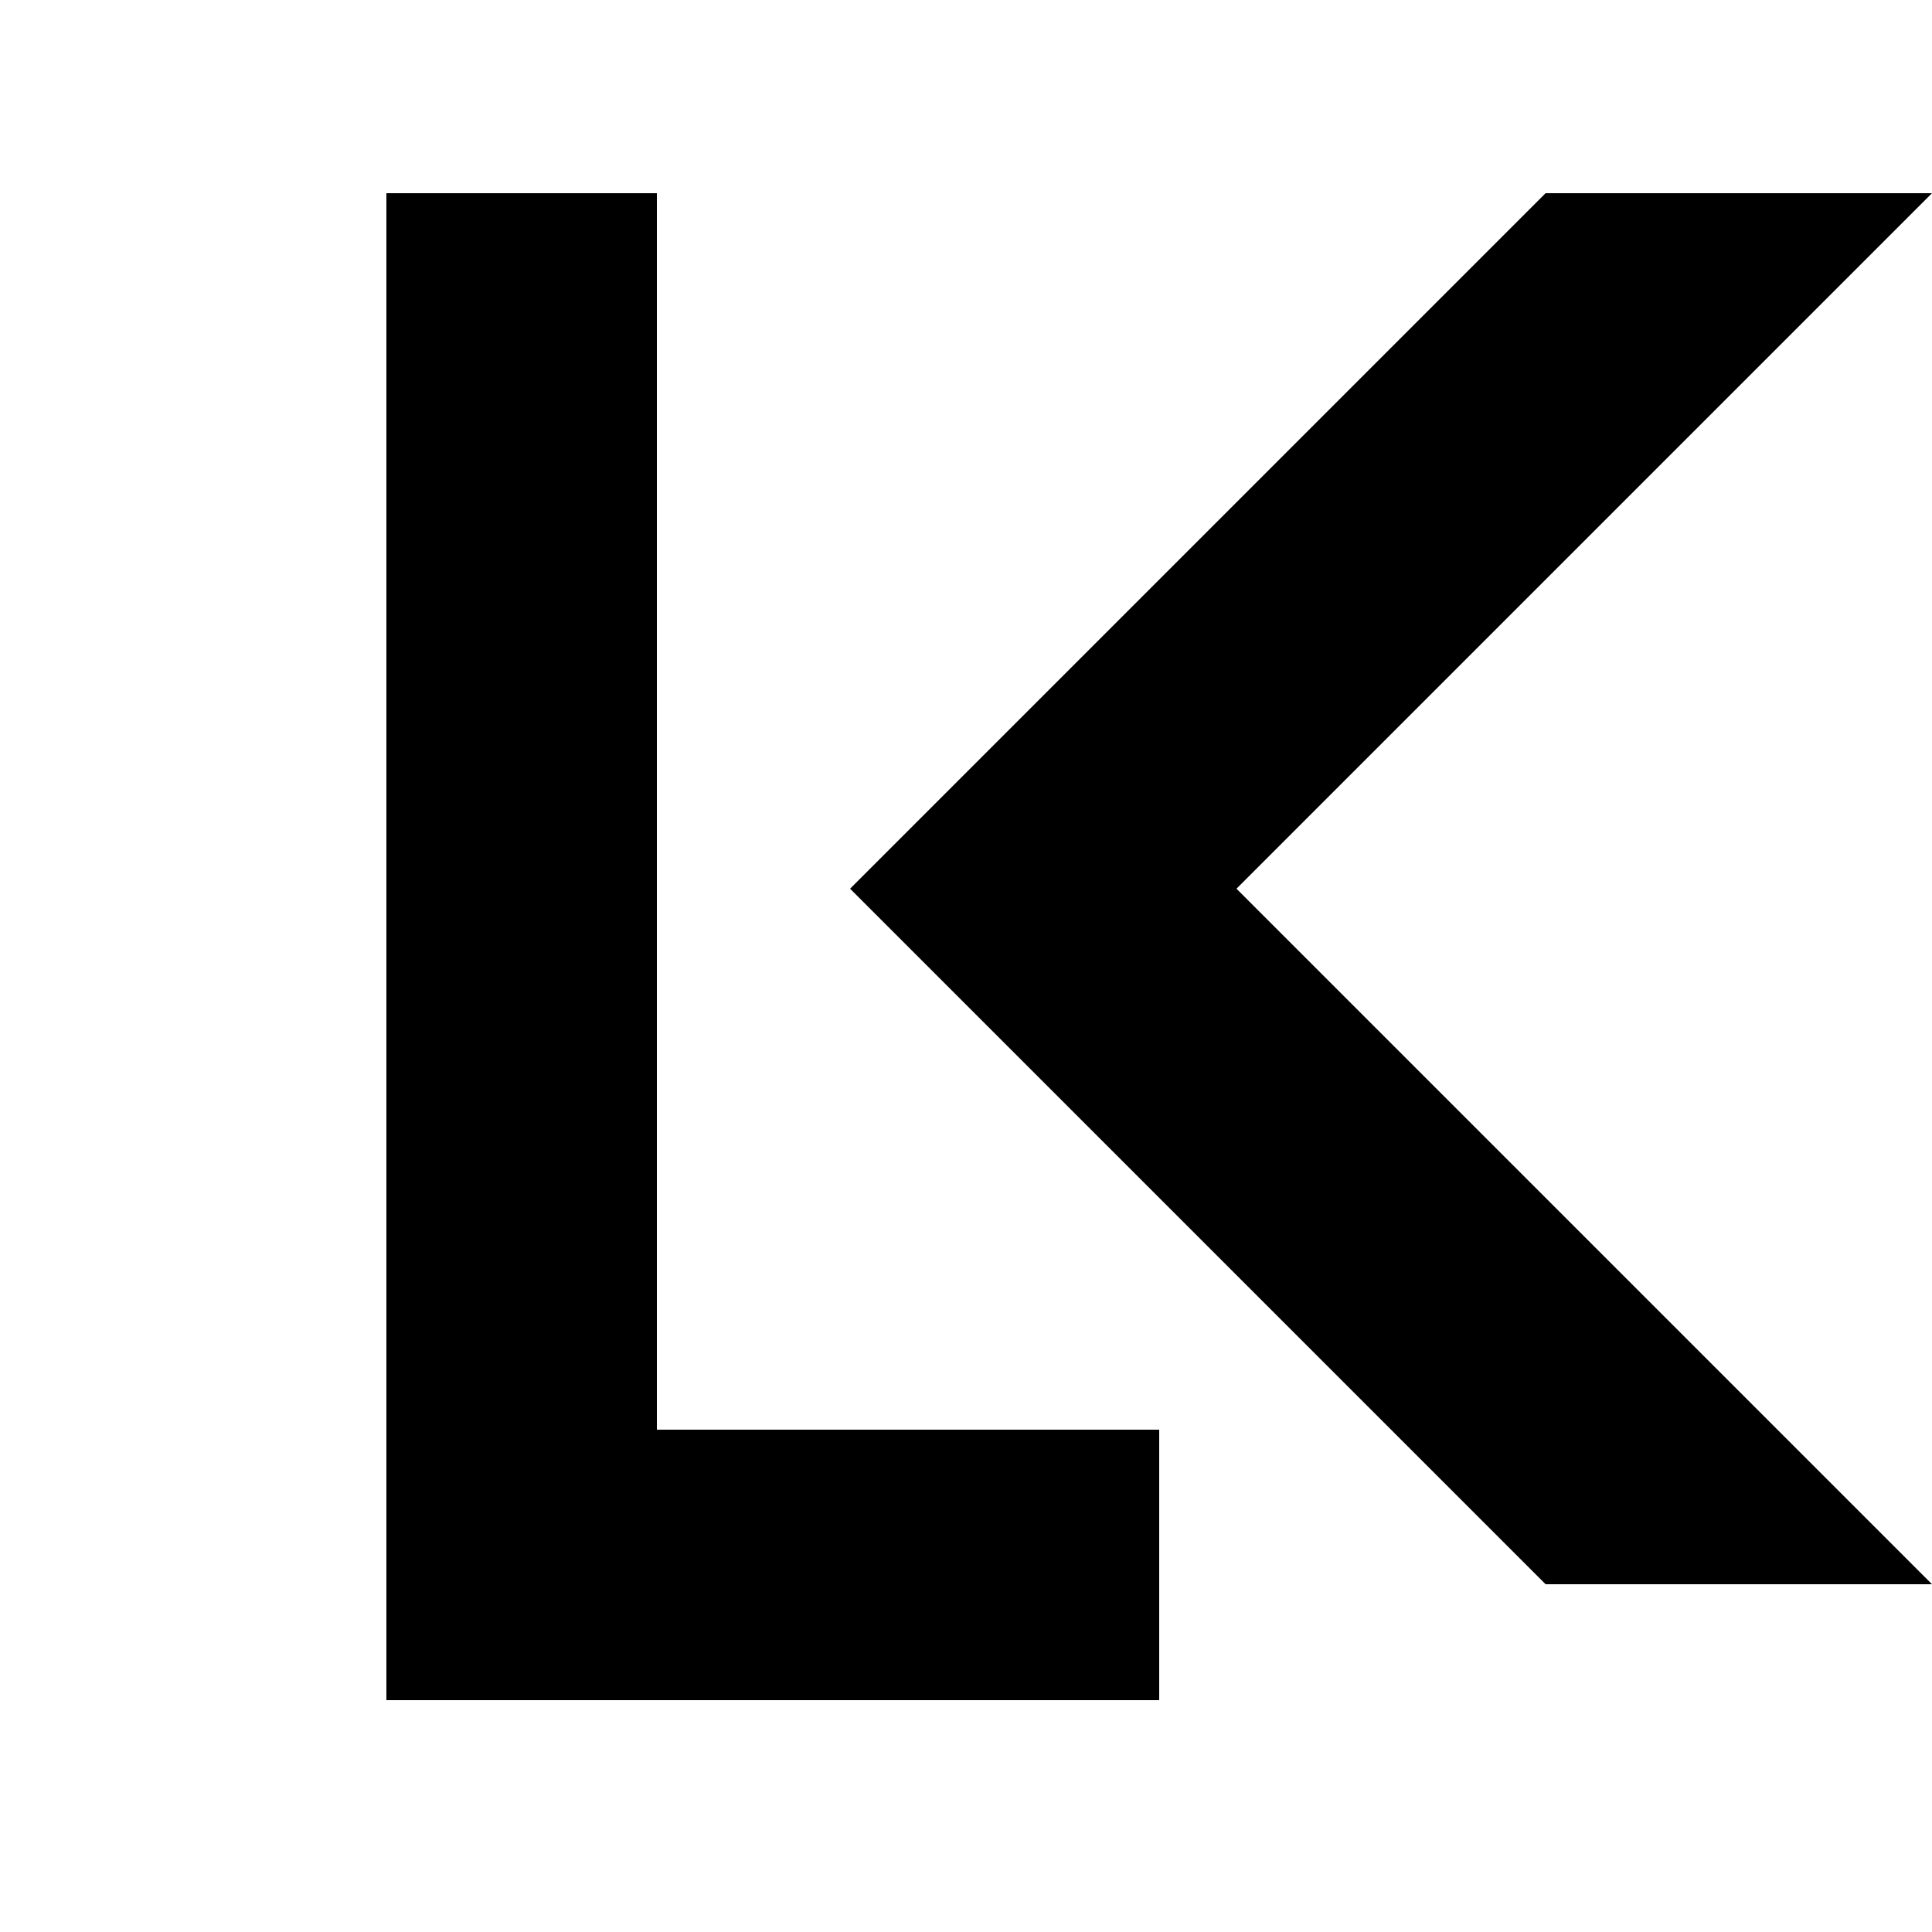
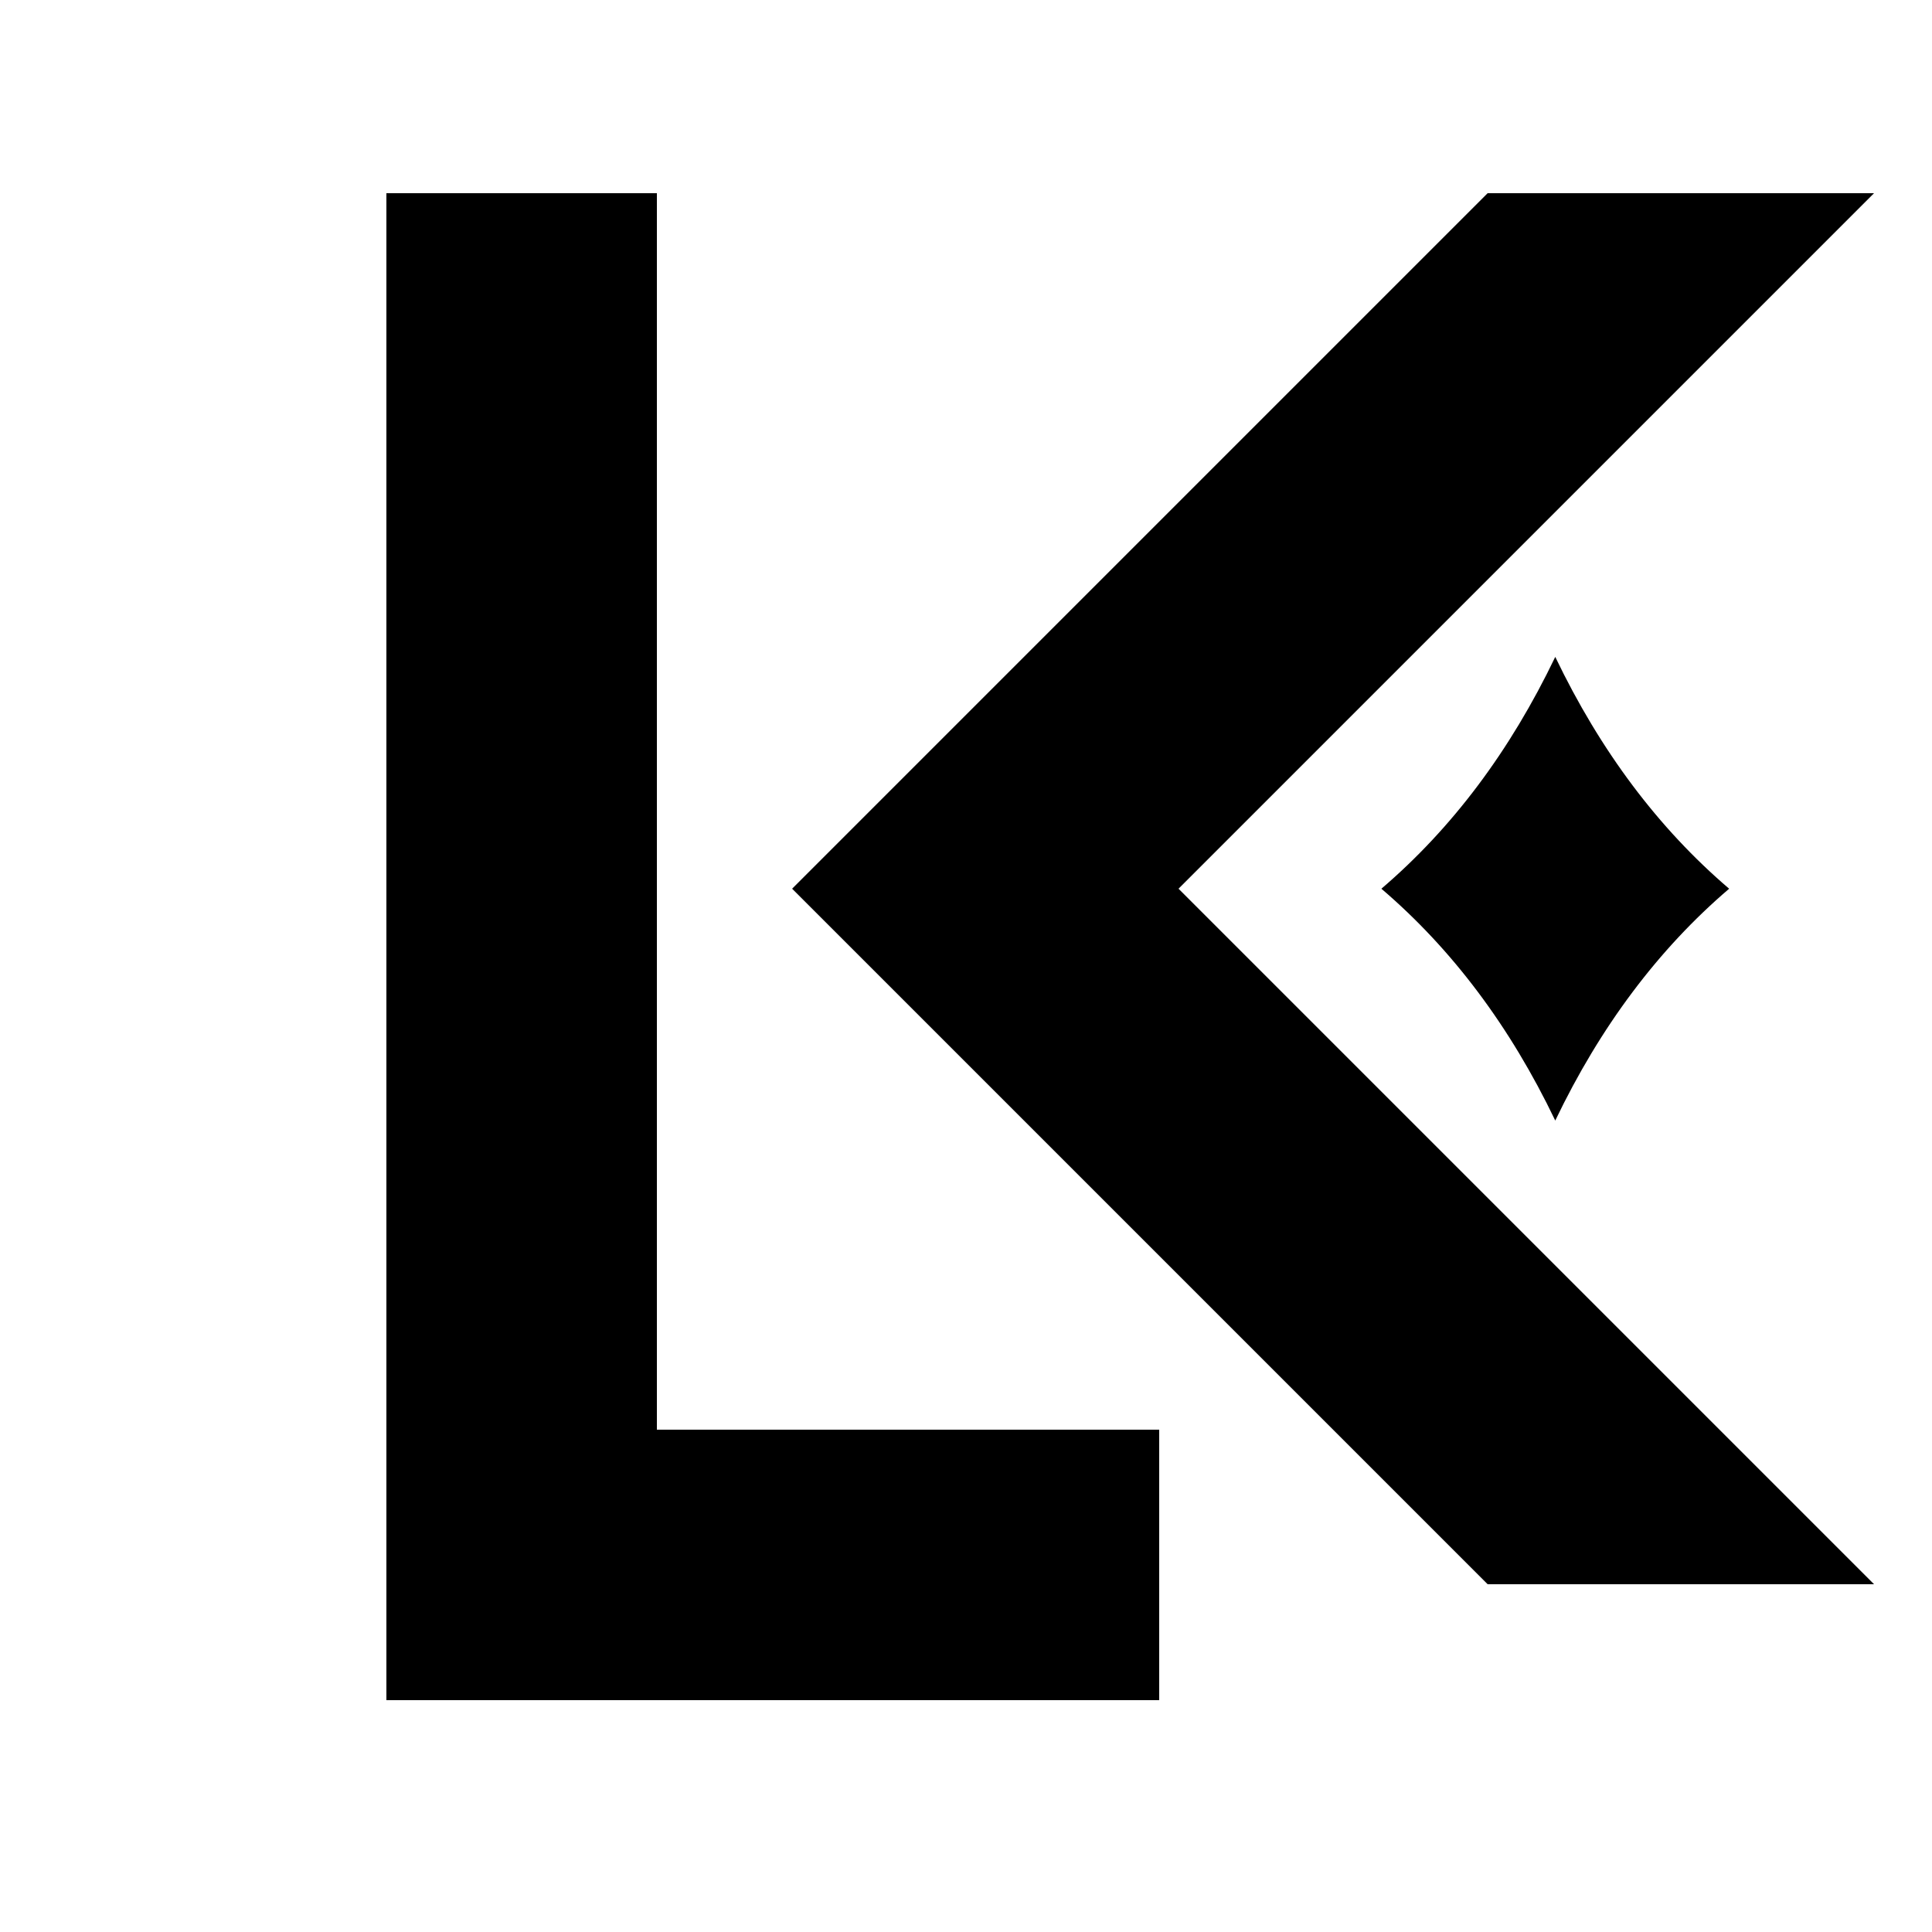
<svg xmlns="http://www.w3.org/2000/svg" viewBox="0 0 100 100">
  <path d="M20 10 H34 V74 H60 V88 H20 Z" />
-   <path d="M44 46 L80 10 H100 L64 46 L100 82 H80 Z" />
+   <path d="M41 46 L77 10 H97 L61 46 L97 82 H77 Z" />
+   <path d="M80.5 34 Q77 41.3 71.5 46 Q77 50.7 80.5 58 Q84 50.7 89.5 46 Q84 41.3 80.5 34 Z" />
</svg>
